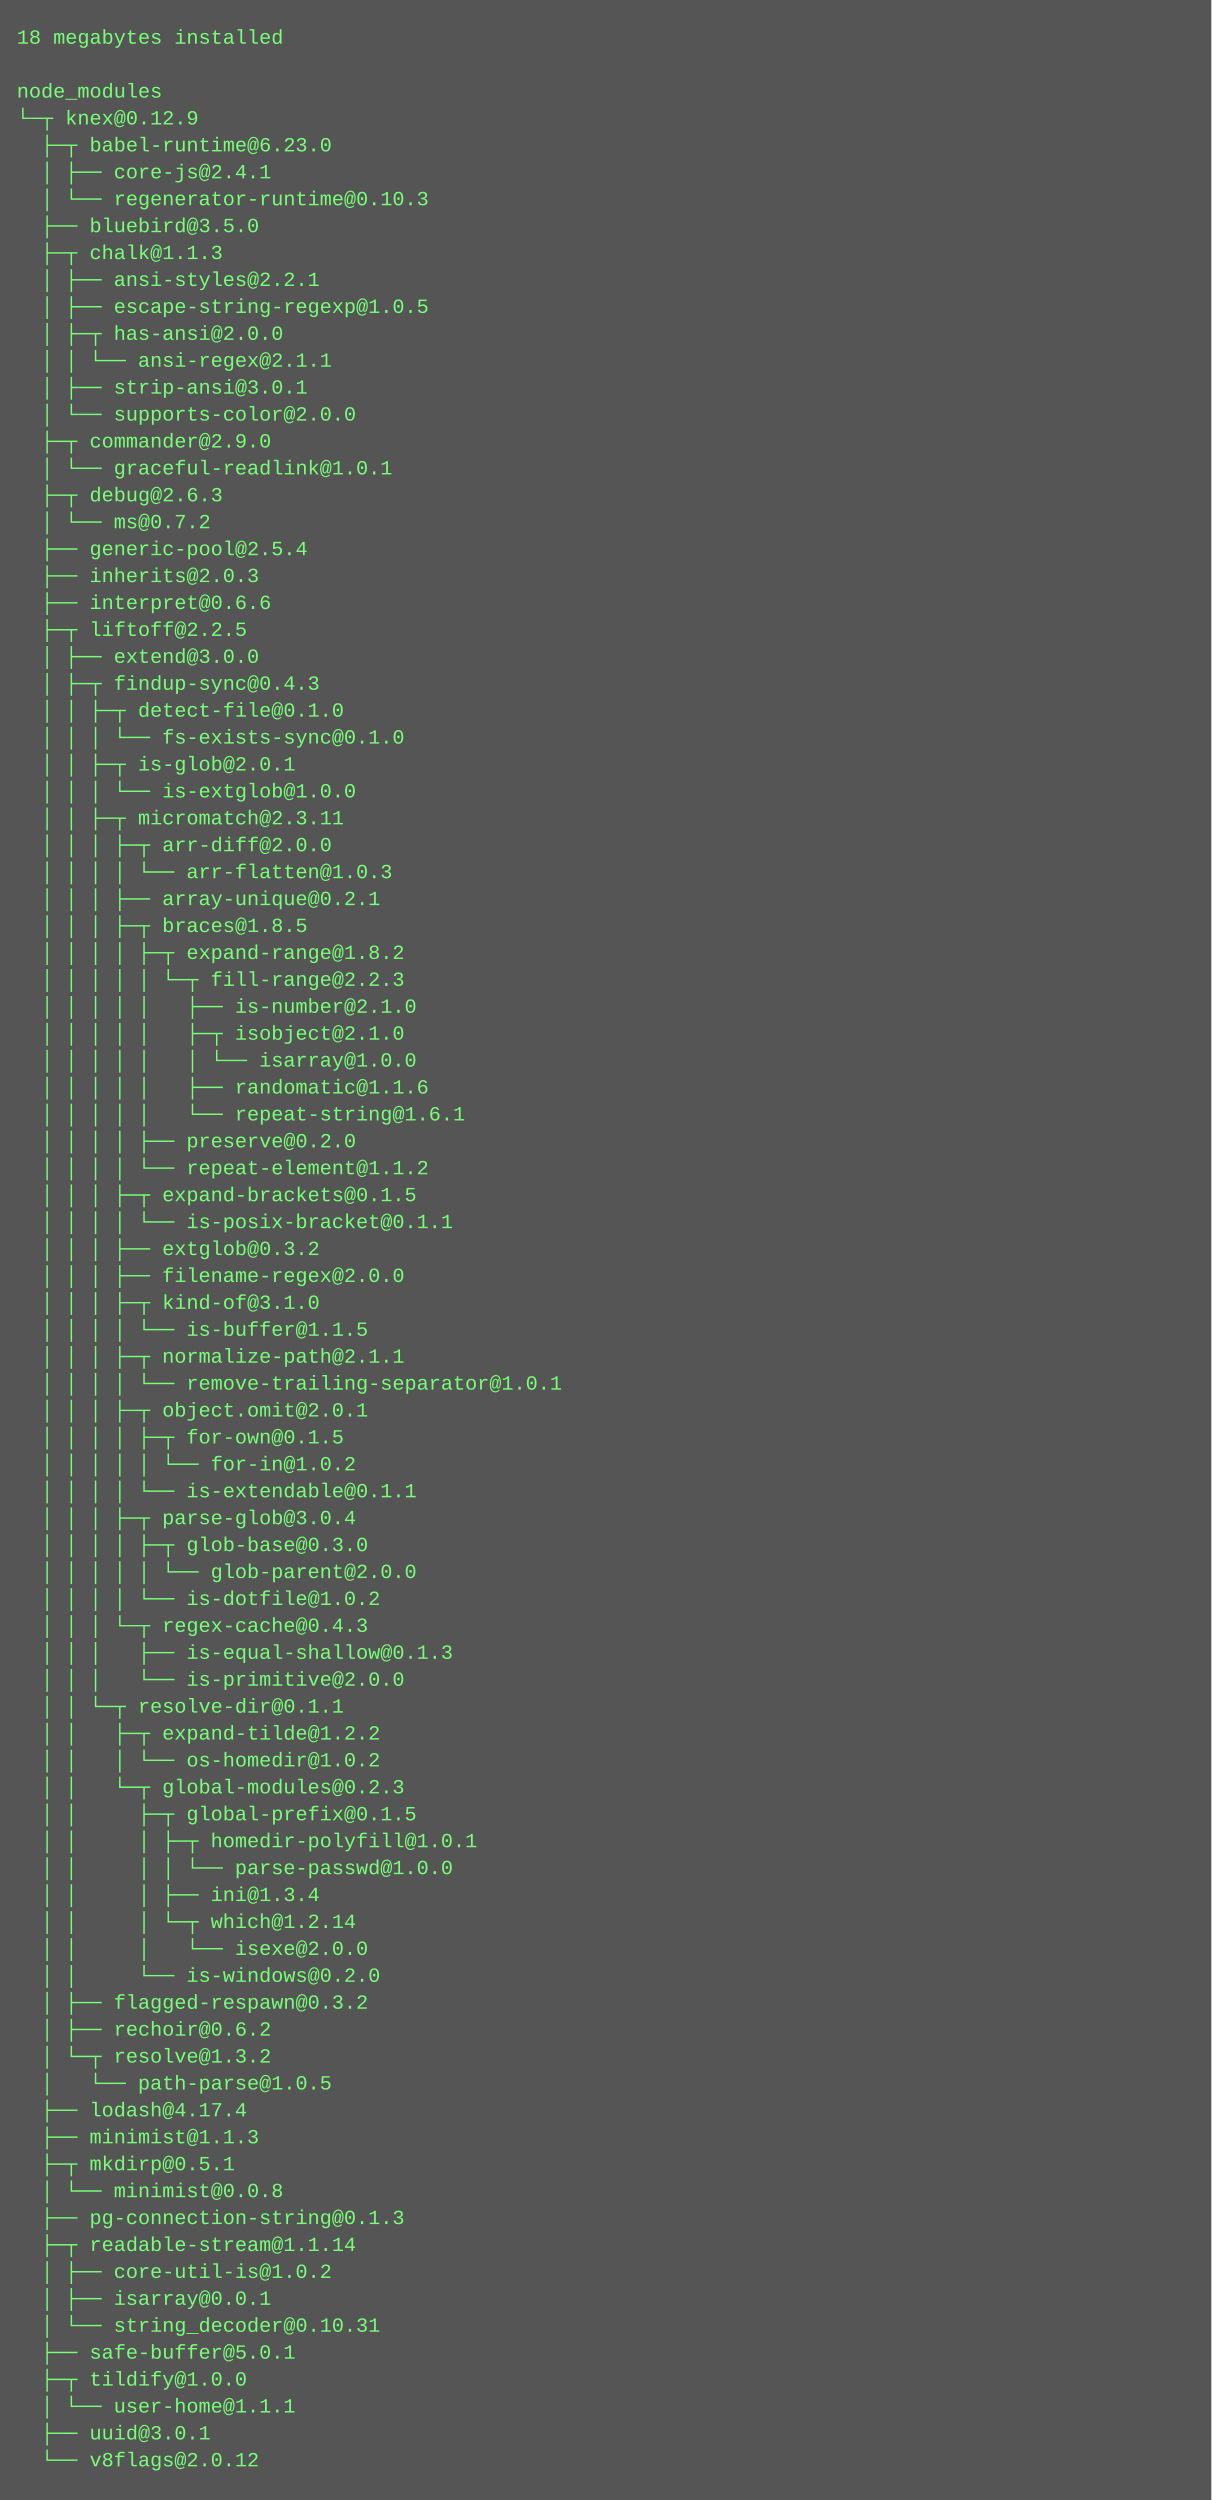
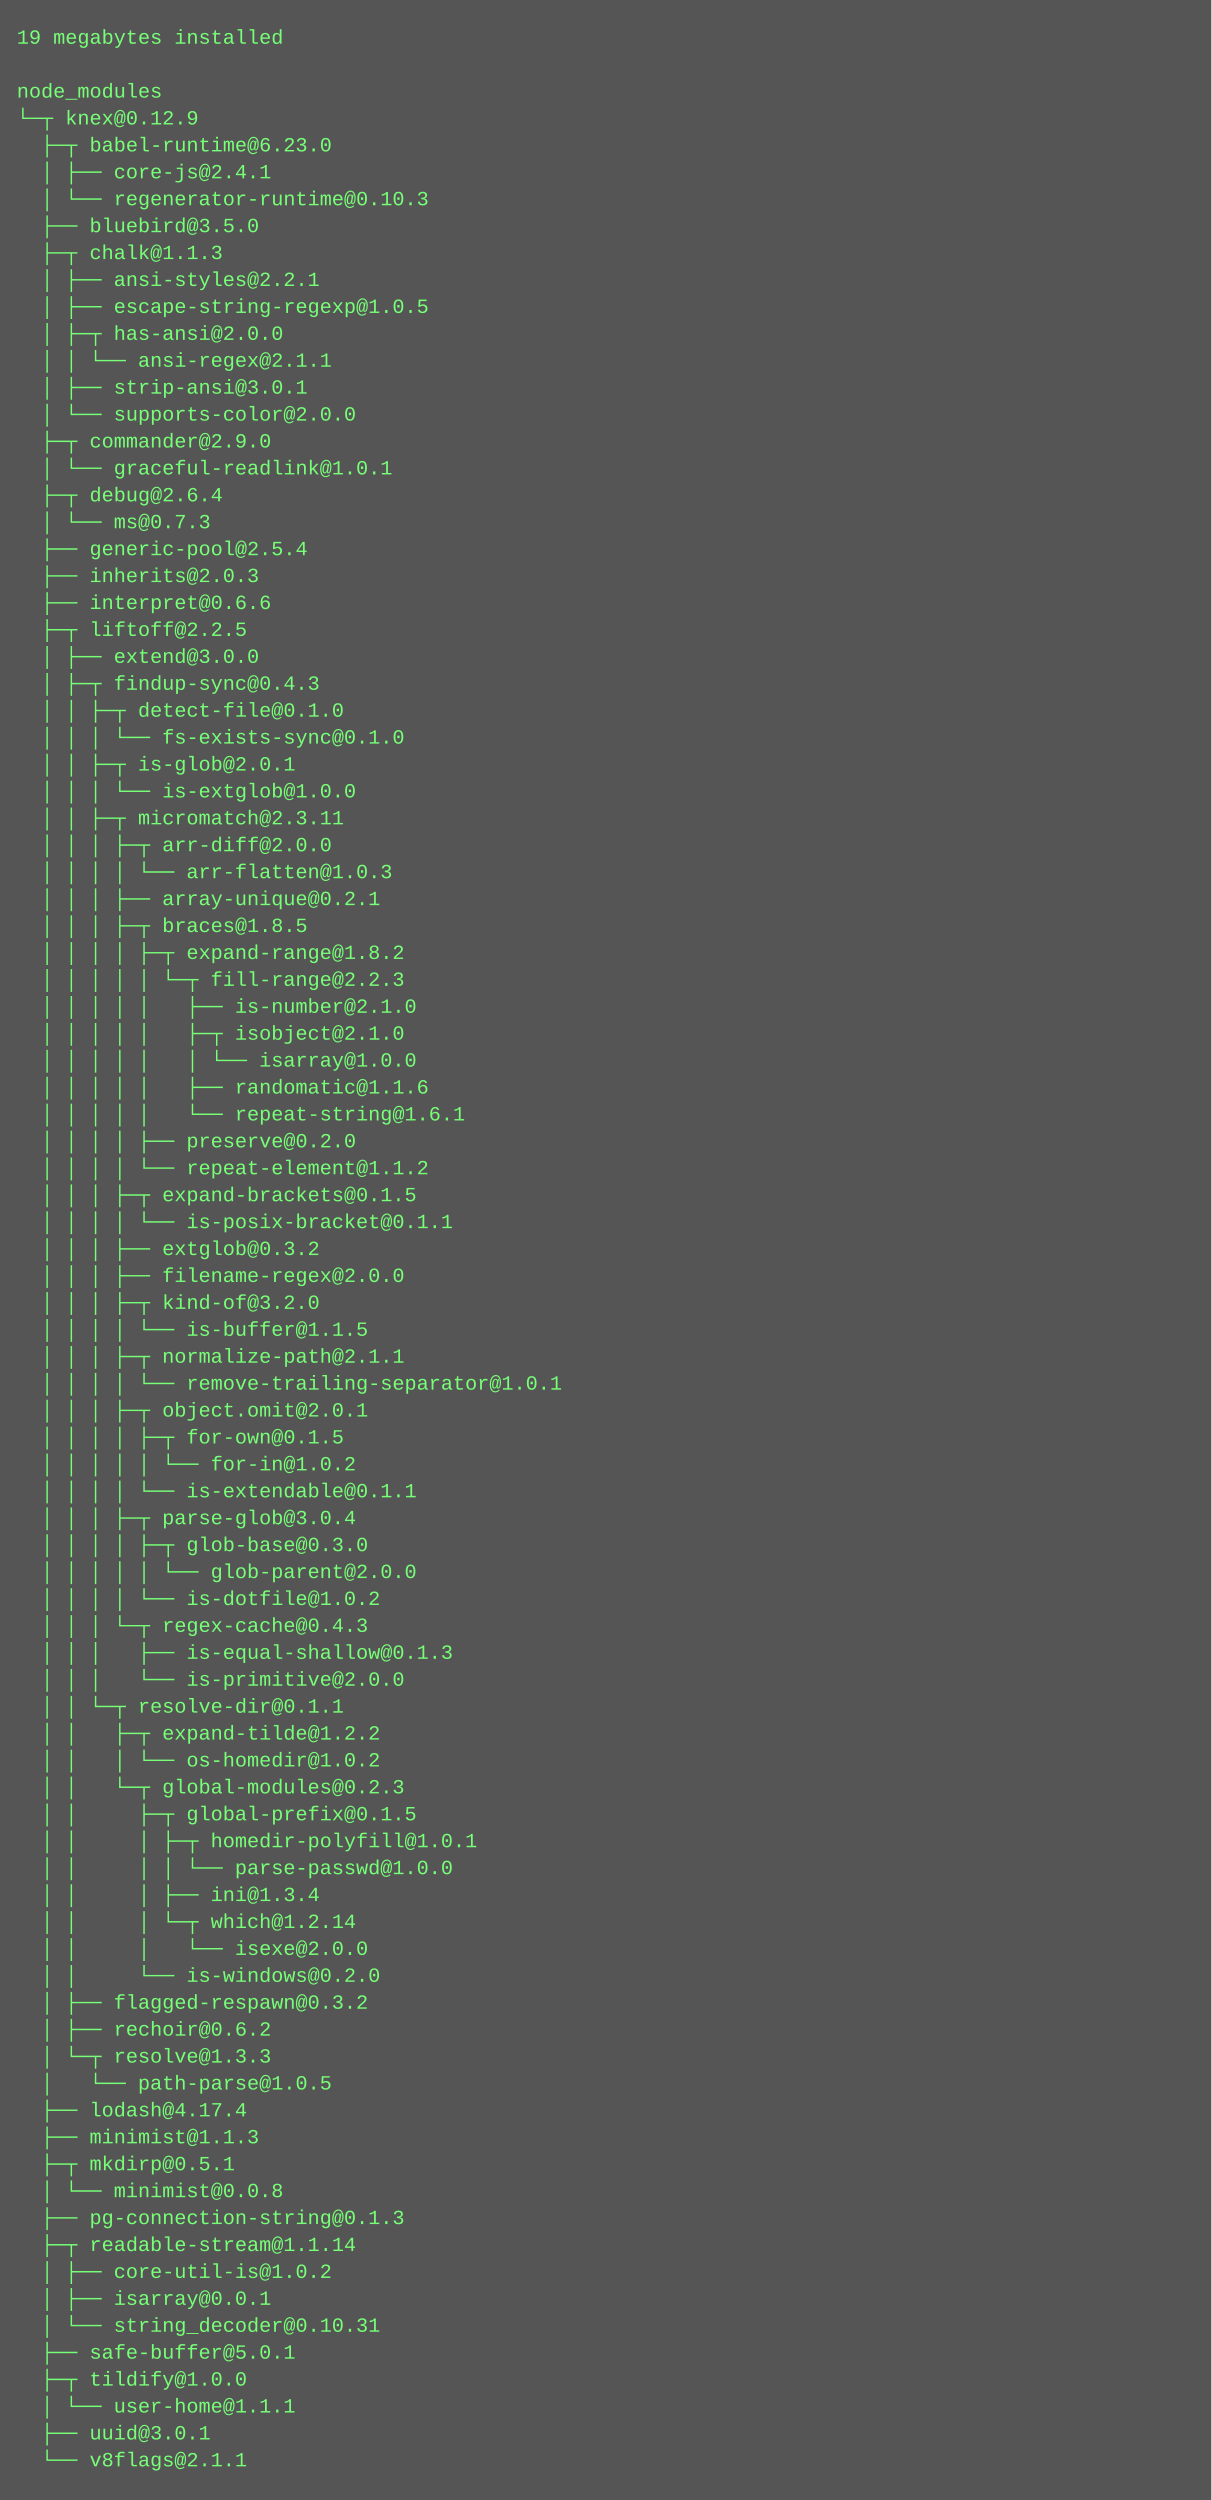
<svg xmlns="http://www.w3.org/2000/svg" height="1486" width="720">
  <rect height="1486" fill="#555" width="720" />
  <text fill="#7f7" font-family="Courier New" font-size="12" xml:space="preserve">
-     <tspan x="10" y="26">18 megabytes installed</tspan>
+     <tspan x="10" y="26">19 megabytes installed</tspan>
    <tspan x="10" y="42" />
    <tspan x="10" y="58">node_modules</tspan>
    <tspan x="10" y="74">└─┬ knex@0.12.9 </tspan>
    <tspan x="10" y="90">  ├─┬ babel-runtime@6.23.0 </tspan>
    <tspan x="10" y="106">  │ ├── core-js@2.4.1 </tspan>
    <tspan x="10" y="122">  │ └── regenerator-runtime@0.10.3 </tspan>
    <tspan x="10" y="138">  ├── bluebird@3.5.0 </tspan>
    <tspan x="10" y="154">  ├─┬ chalk@1.1.3 </tspan>
    <tspan x="10" y="170">  │ ├── ansi-styles@2.2.1 </tspan>
    <tspan x="10" y="186">  │ ├── escape-string-regexp@1.0.5 </tspan>
    <tspan x="10" y="202">  │ ├─┬ has-ansi@2.0.0 </tspan>
    <tspan x="10" y="218">  │ │ └── ansi-regex@2.1.1 </tspan>
    <tspan x="10" y="234">  │ ├── strip-ansi@3.0.1 </tspan>
    <tspan x="10" y="250">  │ └── supports-color@2.0.0 </tspan>
    <tspan x="10" y="266">  ├─┬ commander@2.9.0 </tspan>
    <tspan x="10" y="282">  │ └── graceful-readlink@1.0.1 </tspan>
-     <tspan x="10" y="298">  ├─┬ debug@2.6.3 </tspan>
-     <tspan x="10" y="314">  │ └── ms@0.7.2 </tspan>
+     <tspan x="10" y="298">  ├─┬ debug@2.6.4 </tspan>
+     <tspan x="10" y="314">  │ └── ms@0.7.3 </tspan>
    <tspan x="10" y="330">  ├── generic-pool@2.5.4 </tspan>
    <tspan x="10" y="346">  ├── inherits@2.0.3 </tspan>
    <tspan x="10" y="362">  ├── interpret@0.6.6 </tspan>
    <tspan x="10" y="378">  ├─┬ liftoff@2.2.5 </tspan>
    <tspan x="10" y="394">  │ ├── extend@3.0.0 </tspan>
    <tspan x="10" y="410">  │ ├─┬ findup-sync@0.4.3 </tspan>
    <tspan x="10" y="426">  │ │ ├─┬ detect-file@0.1.0 </tspan>
    <tspan x="10" y="442">  │ │ │ └── fs-exists-sync@0.1.0 </tspan>
    <tspan x="10" y="458">  │ │ ├─┬ is-glob@2.0.1 </tspan>
    <tspan x="10" y="474">  │ │ │ └── is-extglob@1.0.0 </tspan>
    <tspan x="10" y="490">  │ │ ├─┬ micromatch@2.3.11 </tspan>
    <tspan x="10" y="506">  │ │ │ ├─┬ arr-diff@2.0.0 </tspan>
    <tspan x="10" y="522">  │ │ │ │ └── arr-flatten@1.0.3 </tspan>
    <tspan x="10" y="538">  │ │ │ ├── array-unique@0.2.1 </tspan>
    <tspan x="10" y="554">  │ │ │ ├─┬ braces@1.8.5 </tspan>
    <tspan x="10" y="570">  │ │ │ │ ├─┬ expand-range@1.8.2 </tspan>
    <tspan x="10" y="586">  │ │ │ │ │ └─┬ fill-range@2.2.3 </tspan>
    <tspan x="10" y="602">  │ │ │ │ │   ├── is-number@2.1.0 </tspan>
    <tspan x="10" y="618">  │ │ │ │ │   ├─┬ isobject@2.1.0 </tspan>
    <tspan x="10" y="634">  │ │ │ │ │   │ └── isarray@1.0.0 </tspan>
    <tspan x="10" y="650">  │ │ │ │ │   ├── randomatic@1.1.6 </tspan>
    <tspan x="10" y="666">  │ │ │ │ │   └── repeat-string@1.6.1 </tspan>
    <tspan x="10" y="682">  │ │ │ │ ├── preserve@0.2.0 </tspan>
    <tspan x="10" y="698">  │ │ │ │ └── repeat-element@1.1.2 </tspan>
    <tspan x="10" y="714">  │ │ │ ├─┬ expand-brackets@0.1.5 </tspan>
    <tspan x="10" y="730">  │ │ │ │ └── is-posix-bracket@0.1.1 </tspan>
    <tspan x="10" y="746">  │ │ │ ├── extglob@0.3.2 </tspan>
    <tspan x="10" y="762">  │ │ │ ├── filename-regex@2.0.0 </tspan>
-     <tspan x="10" y="778">  │ │ │ ├─┬ kind-of@3.1.0 </tspan>
+     <tspan x="10" y="778">  │ │ │ ├─┬ kind-of@3.2.0 </tspan>
    <tspan x="10" y="794">  │ │ │ │ └── is-buffer@1.1.5 </tspan>
    <tspan x="10" y="810">  │ │ │ ├─┬ normalize-path@2.1.1 </tspan>
    <tspan x="10" y="826">  │ │ │ │ └── remove-trailing-separator@1.0.1 </tspan>
    <tspan x="10" y="842">  │ │ │ ├─┬ object.omit@2.0.1 </tspan>
    <tspan x="10" y="858">  │ │ │ │ ├─┬ for-own@0.1.5 </tspan>
    <tspan x="10" y="874">  │ │ │ │ │ └── for-in@1.0.2 </tspan>
    <tspan x="10" y="890">  │ │ │ │ └── is-extendable@0.1.1 </tspan>
    <tspan x="10" y="906">  │ │ │ ├─┬ parse-glob@3.0.4 </tspan>
    <tspan x="10" y="922">  │ │ │ │ ├─┬ glob-base@0.3.0 </tspan>
    <tspan x="10" y="938">  │ │ │ │ │ └── glob-parent@2.0.0 </tspan>
    <tspan x="10" y="954">  │ │ │ │ └── is-dotfile@1.0.2 </tspan>
    <tspan x="10" y="970">  │ │ │ └─┬ regex-cache@0.4.3 </tspan>
    <tspan x="10" y="986">  │ │ │   ├── is-equal-shallow@0.1.3 </tspan>
    <tspan x="10" y="1002">  │ │ │   └── is-primitive@2.0.0 </tspan>
    <tspan x="10" y="1018">  │ │ └─┬ resolve-dir@0.1.1 </tspan>
    <tspan x="10" y="1034">  │ │   ├─┬ expand-tilde@1.2.2 </tspan>
    <tspan x="10" y="1050">  │ │   │ └── os-homedir@1.0.2 </tspan>
    <tspan x="10" y="1066">  │ │   └─┬ global-modules@0.2.3 </tspan>
    <tspan x="10" y="1082">  │ │     ├─┬ global-prefix@0.1.5 </tspan>
    <tspan x="10" y="1098">  │ │     │ ├─┬ homedir-polyfill@1.0.1 </tspan>
    <tspan x="10" y="1114">  │ │     │ │ └── parse-passwd@1.0.0 </tspan>
    <tspan x="10" y="1130">  │ │     │ ├── ini@1.3.4 </tspan>
    <tspan x="10" y="1146">  │ │     │ └─┬ which@1.2.14 </tspan>
    <tspan x="10" y="1162">  │ │     │   └── isexe@2.0.0 </tspan>
    <tspan x="10" y="1178">  │ │     └── is-windows@0.2.0 </tspan>
    <tspan x="10" y="1194">  │ ├── flagged-respawn@0.3.2 </tspan>
    <tspan x="10" y="1210">  │ ├── rechoir@0.6.2 </tspan>
-     <tspan x="10" y="1226">  │ └─┬ resolve@1.3.2 </tspan>
+     <tspan x="10" y="1226">  │ └─┬ resolve@1.3.3 </tspan>
    <tspan x="10" y="1242">  │   └── path-parse@1.0.5 </tspan>
    <tspan x="10" y="1258">  ├── lodash@4.17.4 </tspan>
    <tspan x="10" y="1274">  ├── minimist@1.1.3 </tspan>
    <tspan x="10" y="1290">  ├─┬ mkdirp@0.5.1 </tspan>
    <tspan x="10" y="1306">  │ └── minimist@0.0.8 </tspan>
    <tspan x="10" y="1322">  ├── pg-connection-string@0.1.3 </tspan>
    <tspan x="10" y="1338">  ├─┬ readable-stream@1.1.14 </tspan>
    <tspan x="10" y="1354">  │ ├── core-util-is@1.0.2 </tspan>
    <tspan x="10" y="1370">  │ ├── isarray@0.0.1 </tspan>
    <tspan x="10" y="1386">  │ └── string_decoder@0.10.31 </tspan>
    <tspan x="10" y="1402">  ├── safe-buffer@5.0.1 </tspan>
    <tspan x="10" y="1418">  ├─┬ tildify@1.0.0 </tspan>
    <tspan x="10" y="1434">  │ └── user-home@1.1.1 </tspan>
    <tspan x="10" y="1450">  ├── uuid@3.0.1 </tspan>
-     <tspan x="10" y="1466">  └── v8flags@2.0.12</tspan>
+     <tspan x="10" y="1466">  └── v8flags@2.1.1</tspan>
  </text>
</svg>
